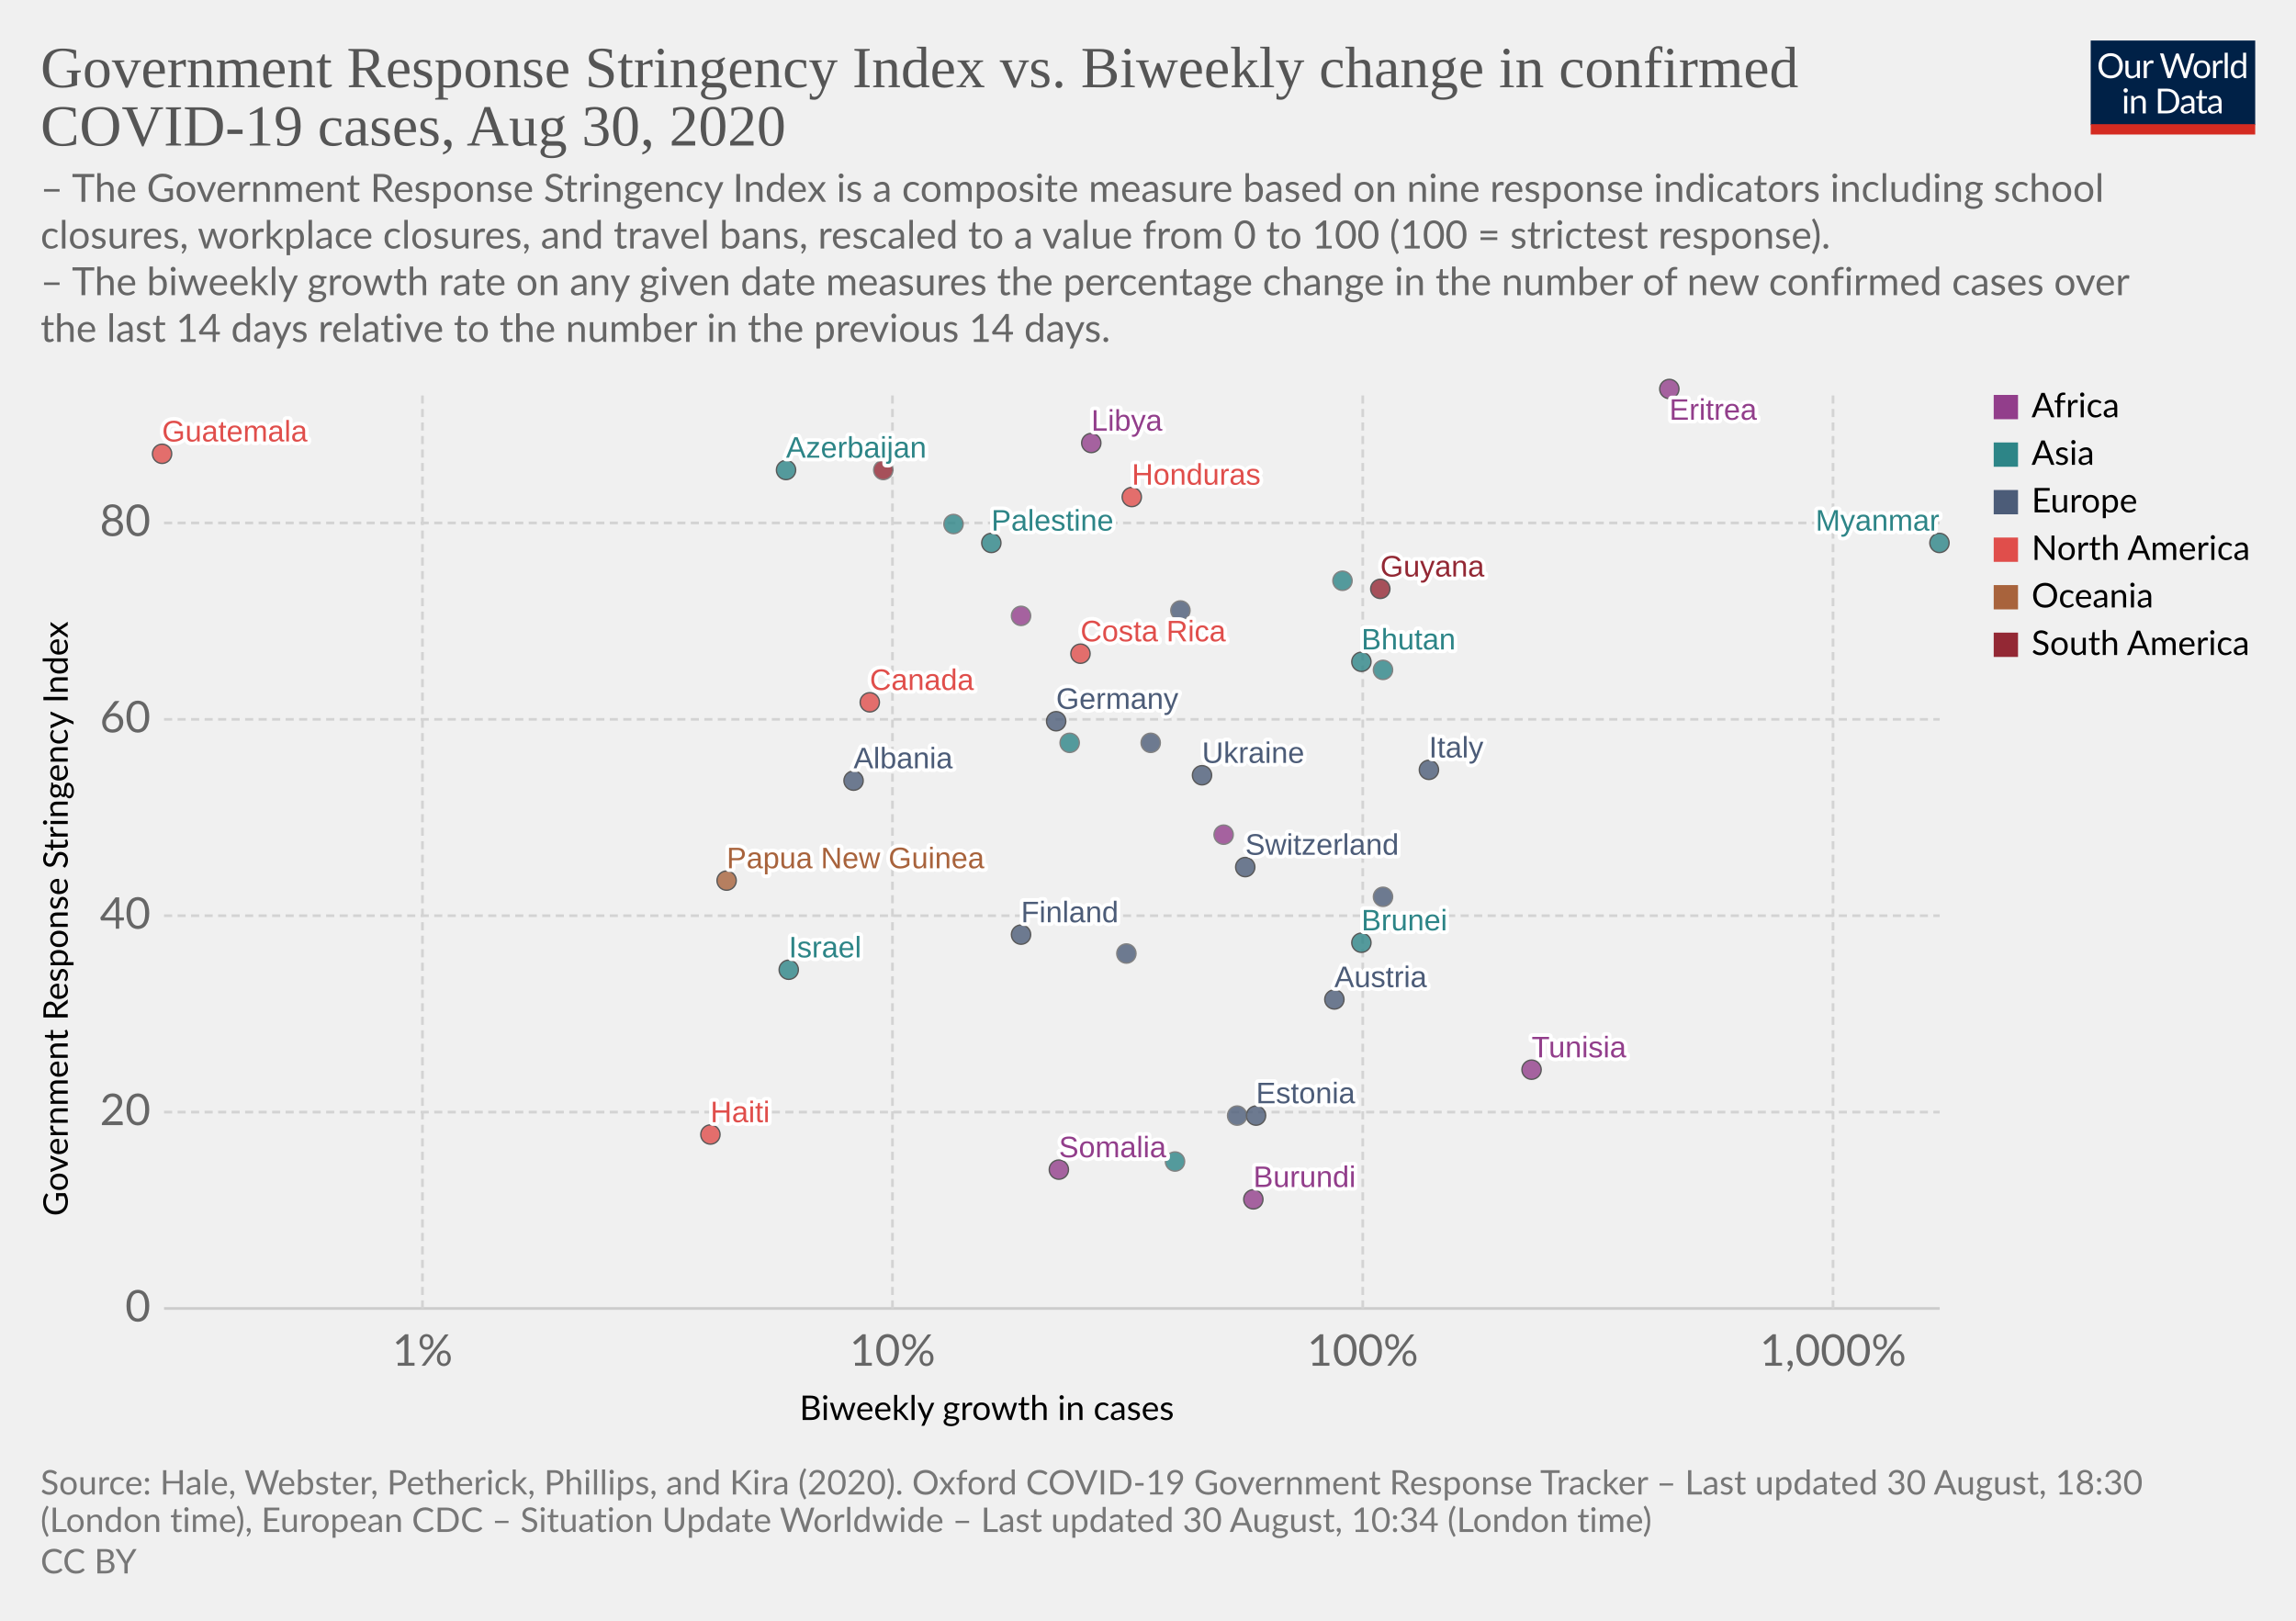
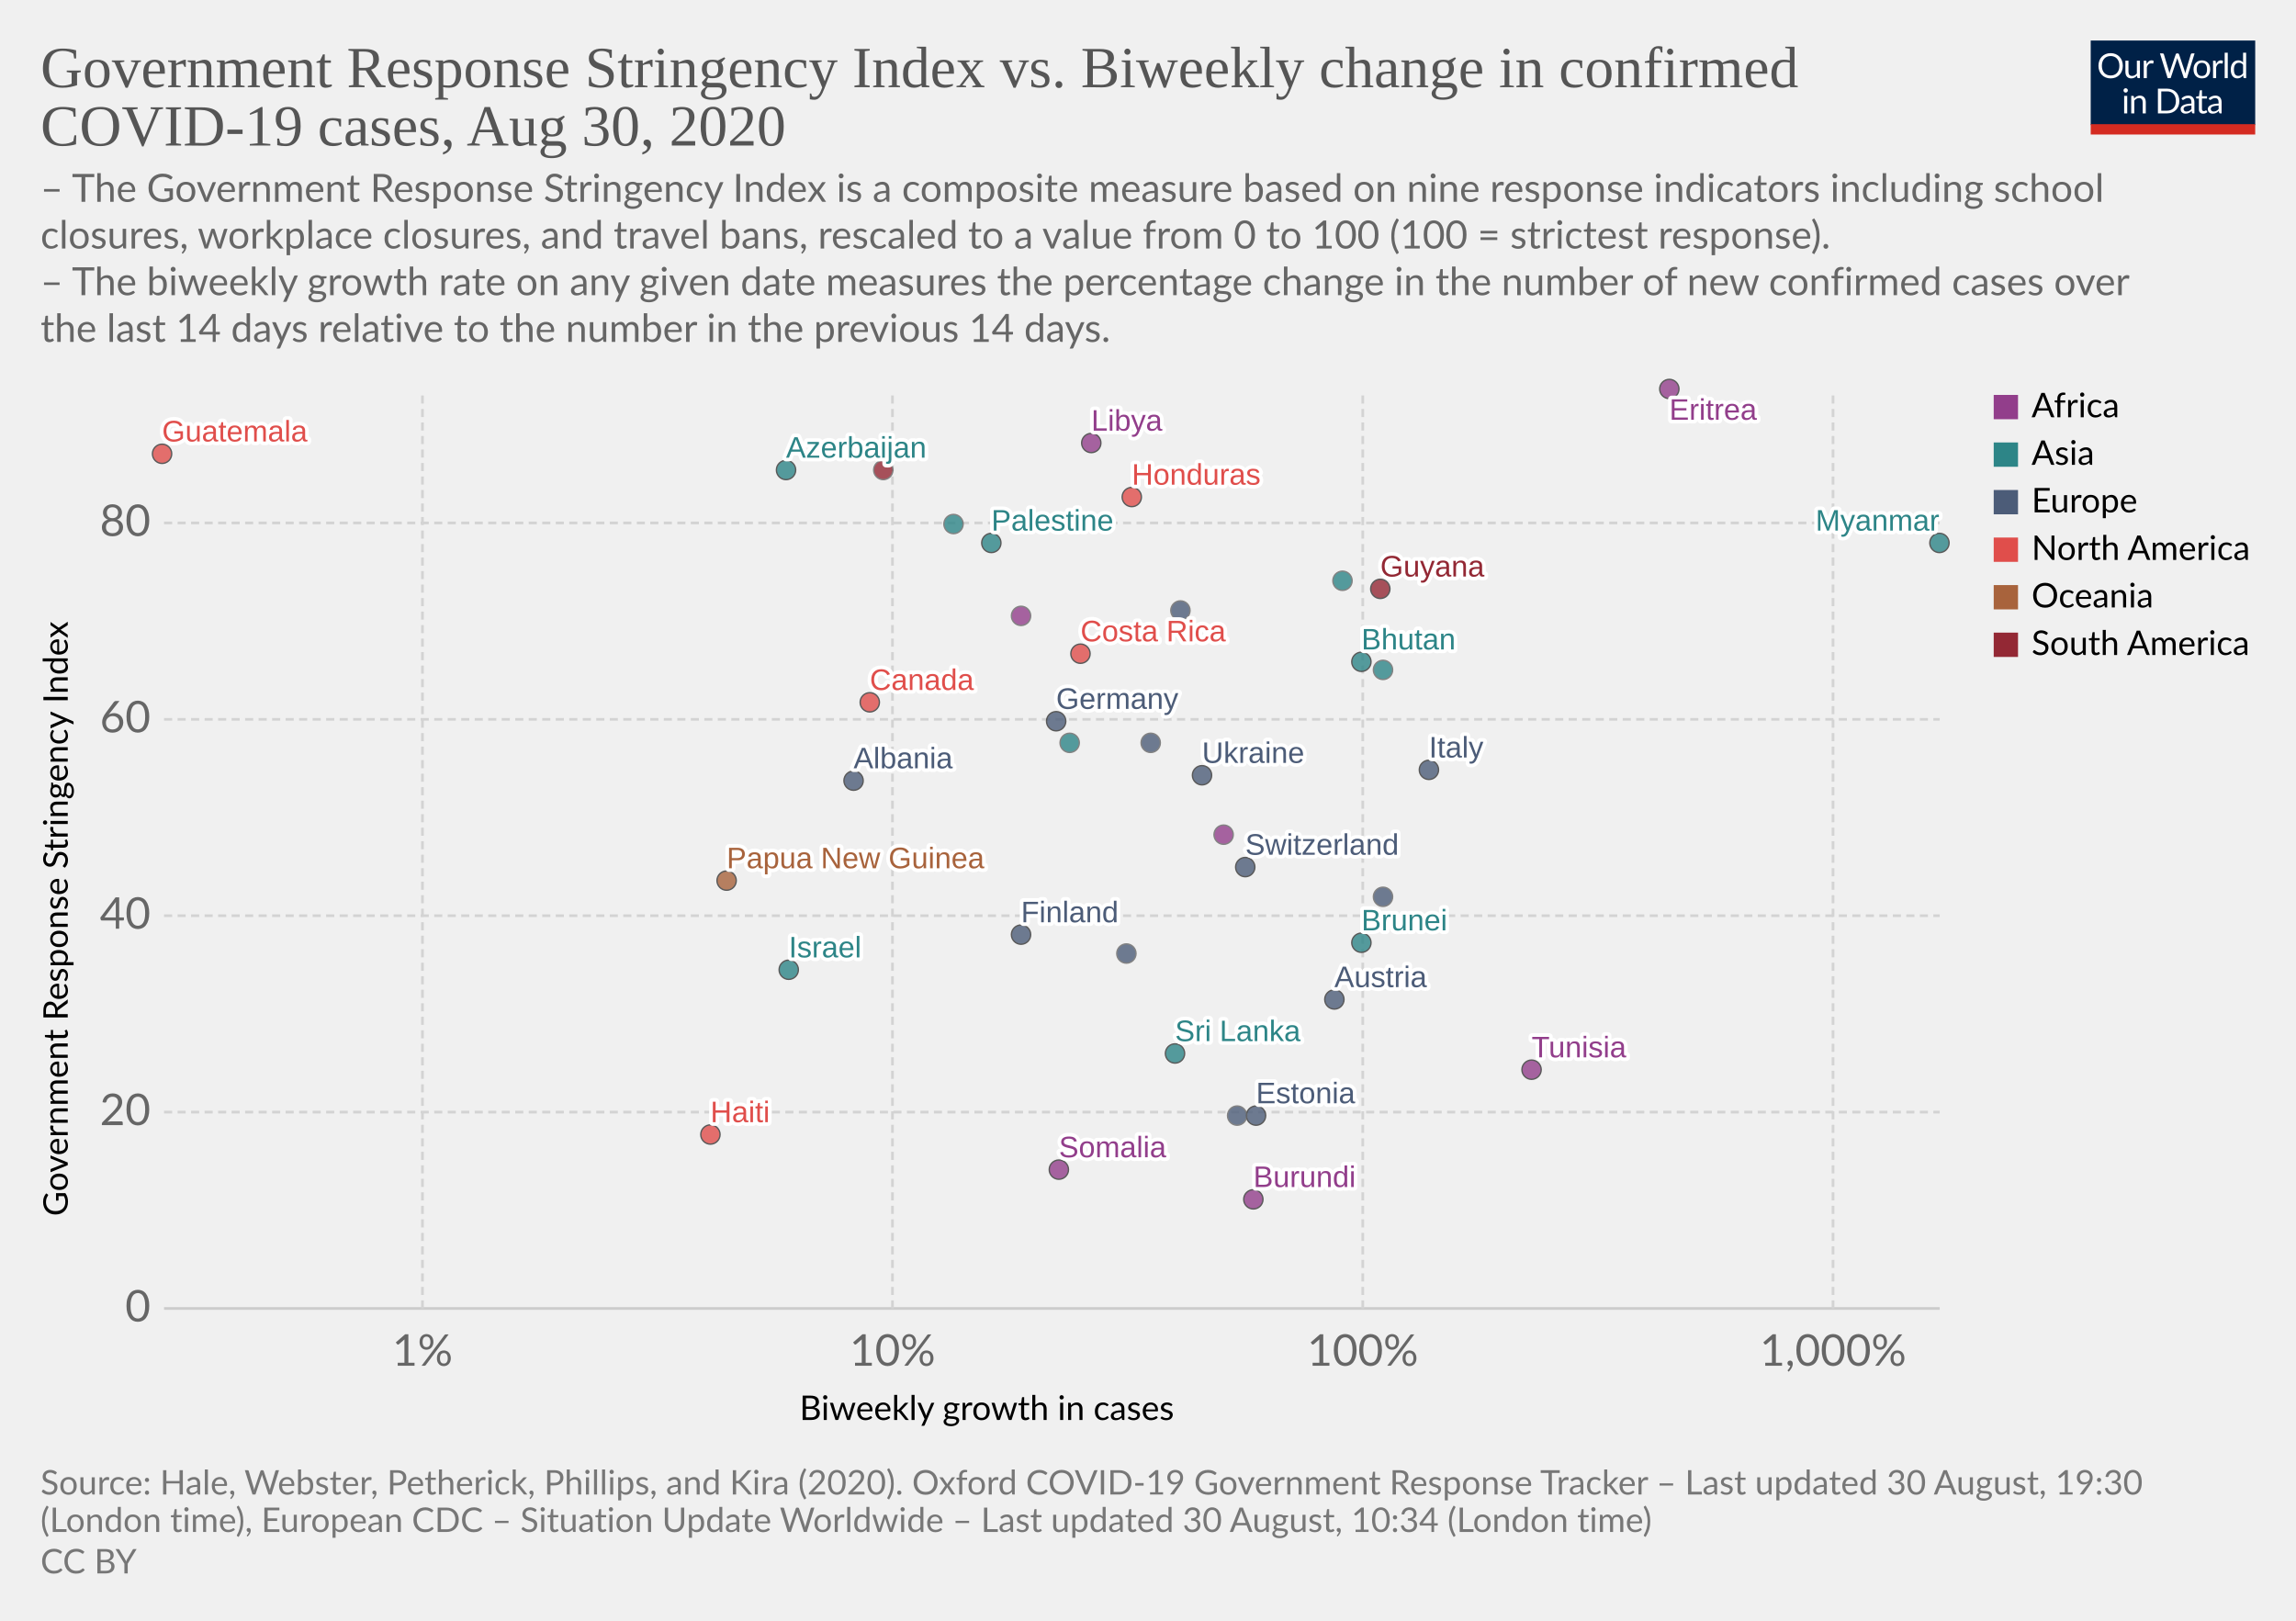
<svg xmlns="http://www.w3.org/2000/svg" version="1.1" style="background-color:#fff;-webkit-font-smoothing:antialiased" width="850" height="600" viewBox="0 0 850 600" font-family="Lato,'Helvetica Neue',Helvetica,Arial,sans-serif" font-size="18" text-rendering="optimizeLegibility">
  <g class="HeaderView">
    <g transform="matrix(.29 0 0 .29 774 15)">
      <svg width="210" height="120" viewBox="0 0 210 120" fill="none">
        <g clip-path="url(#clip0)">
          <path d="M0 0h210v107.89H0V0z" fill="#002147" />
          <path d="M40.98 32.25c0 2.36-.38 4.53-1.12 6.51a14.26 14.26 0 01-8.1 8.4c-1.9.78-4.02 1.17-6.34 1.17a16.6 16.6 0 01-6.33-1.17 14.31 14.31 0 01-8.08-8.4 18.29 18.29 0 01-1.12-6.51c0-2.36.38-4.53 1.12-6.5a14.32 14.32 0 018.07-8.44c1.92-.8 4.03-1.19 6.34-1.19 2.32 0 4.43.4 6.34 1.19 1.92.8 3.56 1.9 4.93 3.34a14.87 14.87 0 013.17 5.1 18.1 18.1 0 011.12 6.5zm-4.38 0c0-1.94-.26-3.68-.8-5.22a10.91 10.91 0 00-2.24-3.89 9.68 9.68 0 00-3.52-2.46 11.95 11.95 0 00-4.62-.86c-1.68 0-3.21.28-4.6.86a9.88 9.88 0 00-3.54 2.46 10.91 10.91 0 00-2.24 3.9c-.53 1.53-.8 3.27-.8 5.2 0 1.94.27 3.68.8 5.22a11.17 11.17 0 002.24 3.9 10.01 10.01 0 003.55 2.44c1.38.56 2.9.83 4.6.83 1.7 0 3.24-.27 4.61-.83a9.8 9.8 0 003.52-2.44 11.17 11.17 0 002.25-3.9c.53-1.54.8-3.28.8-5.21zm26.22-6.54V48H60.5c-.56 0-.9-.27-1.05-.81l-.31-2.4a12.45 12.45 0 01-3.26 2.6c-1.2.64-2.58.96-4.13.96-1.22 0-2.3-.2-3.24-.6a6.52 6.52 0 01-2.33-1.7 7.37 7.37 0 01-1.43-2.67c-.3-1.04-.46-2.2-.46-3.45V25.7h3.91v14.22c0 1.68.38 2.99 1.15 3.91.77.93 1.96 1.39 3.54 1.39 1.16 0 2.24-.27 3.23-.82a10.42 10.42 0 002.8-2.28V25.7h3.91zm8.61 4.47a9.94 9.94 0 012.6-3.56 5.64 5.64 0 013.76-1.3c.47 0 .92.05 1.34.15.44.1.83.27 1.17.49l-.3 2.92c-.09.37-.3.55-.66.55-.2 0-.5-.04-.9-.13a6.21 6.21 0 00-3.24.18c-.54.2-1.03.5-1.47.92-.42.4-.81.9-1.17 1.5-.33.58-.64 1.26-.92 2.02V48H67.7V25.71h2.25c.42 0 .72.08.88.25.16.16.27.44.33.83l.26 3.39zm61.16-13.7L122.75 48h-3.82l-7.99-24.05a21.95 21.95 0 01-.42-1.58 38.36 38.36 0 01-.44 1.58L102.05 48h-3.83L88.4 16.47h3.54c.38 0 .7.1.95.29.26.2.43.43.5.73l6.52 21.9c.1.4.2.83.28 1.28.1.46.2.94.29 1.46l.3-1.46c.12-.47.25-.9.38-1.27l7.41-21.91c.1-.25.26-.48.51-.69.27-.22.58-.33.95-.33h1.23c.38 0 .69.1.92.29.24.2.41.43.53.73l7.4 21.9a28.4 28.4 0 01.68 2.62 29.52 29.52 0 01.52-2.61l6.54-21.91c.07-.27.23-.5.48-.7.27-.21.58-.32.95-.32h3.32zm9.35 8.88c1.63 0 3.1.27 4.4.82a9.43 9.43 0 015.46 5.94c.5 1.4.74 2.98.74 4.73 0 1.76-.25 3.34-.74 4.75a9.43 9.43 0 01-5.46 5.92c-1.3.52-2.77.79-4.4.79-1.64 0-3.12-.27-4.44-.8a9.42 9.42 0 01-3.35-2.3c-.92-1-1.63-2.2-2.13-3.61-.49-1.41-.73-3-.73-4.75s.24-3.33.73-4.73c.5-1.43 1.2-2.64 2.13-3.63a9.4 9.4 0 013.35-2.31c1.32-.55 2.8-.82 4.44-.82zm0 19.89c2.2 0 3.84-.73 4.93-2.2 1.08-1.48 1.63-3.54 1.63-6.18 0-2.66-.55-4.72-1.63-6.2-1.09-1.49-2.73-2.23-4.93-2.23-1.12 0-2.09.2-2.93.57a5.7 5.7 0 00-2.06 1.65 7.5 7.5 0 00-1.24 2.67c-.26 1.04-.4 2.22-.4 3.54 0 2.64.55 4.7 1.64 6.18 1.1 1.47 2.76 2.2 4.99 2.2zm17.97-15.07a9.94 9.94 0 012.6-3.56 5.64 5.64 0 013.76-1.3c.47 0 .91.05 1.34.15.44.1.83.27 1.16.49l-.28 2.92c-.09.37-.31.55-.66.55-.2 0-.5-.04-.9-.13a6.2 6.2 0 00-3.24.18c-.54.2-1.03.5-1.47.92-.43.4-.82.9-1.17 1.5a13.1 13.1 0 00-.92 2.02V48h-3.94V25.71h2.24c.43 0 .72.08.88.25.17.16.28.44.33.83l.27 3.39zm15.04-14.59V48h-3.92V15.6h3.92zm19.55 15.43a6.22 6.22 0 00-2.38-2.05 6.7 6.7 0 00-2.86-.6c-2.07 0-3.66.75-4.77 2.23-1.12 1.48-1.68 3.6-1.68 6.33 0 1.46.13 2.7.38 3.74a7.29 7.29 0 001.1 2.56 4.35 4.35 0 001.78 1.45c.7.3 1.5.46 2.4.46 1.29 0 2.41-.3 3.36-.88a9.6 9.6 0 002.67-2.49V31.02zm3.91-15.43V48h-2.33c-.56 0-.9-.27-1.06-.81l-.35-2.71a12.13 12.13 0 01-3.25 2.77 8.28 8.28 0 01-4.23 1.06 7.31 7.31 0 01-6.14-2.9c-.73-.96-1.3-2.15-1.69-3.57a18.35 18.35 0 01.07-9.48 11.29 11.29 0 011.89-3.7 8.7 8.7 0 017.06-3.34 7.96 7.96 0 016.12 2.62V15.59h3.91zM46.61 70.71V93H42.7V70.71h3.91zm.84-7c0 .39-.08.75-.24 1.09a2.81 2.81 0 01-1.52 1.47 2.67 2.67 0 01-2.16 0 2.9 2.9 0 01-1.45-1.47 2.67 2.67 0 010-2.16c.15-.35.35-.65.6-.9.25-.27.53-.47.85-.62a2.67 2.67 0 012.16 0c.35.15.65.35.9.62.27.25.47.55.62.9.16.34.24.7.24 1.08zm7.97 10.24c.49-.54 1-1.04 1.54-1.48a9.85 9.85 0 013.66-1.84 8.96 8.96 0 015.43.35c.94.4 1.72.97 2.33 1.71a7.36 7.36 0 011.43 2.67c.32 1.04.49 2.19.49 3.45V93h-3.94V78.81c0-1.69-.4-3-1.17-3.92-.76-.93-1.93-1.4-3.5-1.4a6.6 6.6 0 00-3.25.83c-1 .56-1.92 1.31-2.77 2.27V93h-3.94V70.71h2.35c.56 0 .9.28 1.04.82l.3 2.42zm57.7 3.3c0 2.36-.37 4.5-1.11 6.44a14.3 14.3 0 01-3.17 4.98 14.1 14.1 0 01-4.93 3.2c-1.9.76-4.02 1.13-6.33 1.13H85.8V61.47h11.77c2.31 0 4.42.39 6.33 1.15a13.8 13.8 0 018.1 8.18 17.75 17.75 0 011.12 6.45zm-4.37 0c0-1.94-.26-3.67-.8-5.2a10.94 10.94 0 00-2.23-3.87 9.57 9.57 0 00-3.53-2.42 12.23 12.23 0 00-4.61-.83h-7.5v24.62h7.5c1.7 0 3.24-.28 4.61-.84a9.7 9.7 0 003.53-2.4 10.94 10.94 0 002.24-3.87c.53-1.53.8-3.26.8-5.2zm19.8 5.72c-1.8.06-3.34.2-4.62.44-1.26.22-2.3.51-3.1.88-.8.36-1.37.8-1.74 1.3-.35.5-.53 1.05-.53 1.67 0 .58.1 1.1.3 1.52a3 3 0 00.76 1.05c.34.27.73.46 1.17.6.45.11.94.17 1.45.17a7.28 7.28 0 003.5-.81 11.95 11.95 0 002.82-2.2v-4.62zm-12.65-9.11a12.73 12.73 0 013.98-2.66c1.43-.59 3-.88 4.73-.88 1.25 0 2.36.2 3.33.61a6.81 6.81 0 013.94 4.38c.33 1.04.5 2.19.5 3.43V93h-1.74a1.8 1.8 0 01-.88-.18c-.2-.13-.36-.38-.48-.74l-.44-2.12c-.59.55-1.16 1.03-1.72 1.46a9.48 9.48 0 01-3.74 1.7c-.69.15-1.46.23-2.3.23-.87 0-1.69-.12-2.45-.35a5.34 5.34 0 01-3.34-2.93 6.64 6.64 0 01-.49-2.64c0-.88.25-1.72.73-2.53a6.33 6.33 0 012.35-2.17c1.09-.63 2.5-1.15 4.25-1.54 1.75-.41 3.89-.65 6.42-.7v-1.75c0-1.73-.37-3.03-1.12-3.91-.75-.9-1.84-1.34-3.28-1.34-.97 0-1.78.12-2.44.37-.64.23-1.2.5-1.7.81l-1.23.82c-.33.23-.67.35-1 .35-.27 0-.5-.07-.69-.2a2.1 2.1 0 01-.48-.53l-.7-1.25zm27.67 19.5c-1.76 0-3.12-.5-4.07-1.48-.94-.98-1.41-2.4-1.41-4.25V74h-2.68a.9.9 0 01-.6-.2c-.16-.14-.24-.36-.24-.66v-1.56l3.65-.46.9-6.89a.9.9 0 01.29-.52.88.88 0 01.62-.22H142v7.67h6.44V74H142v13.38c0 .94.22 1.63.68 2.09.45.45 1.04.68 1.76.68a3.21 3.21 0 001.85-.53l.55-.35c.16-.12.3-.18.41-.18.2 0 .4.13.55.38l1.15 1.87a7.45 7.45 0 01-2.44 1.5c-.96.35-1.94.52-2.95.52zm19.68-10.4c-1.8.07-3.34.21-4.62.45-1.26.22-2.3.51-3.1.88-.8.36-1.37.8-1.74 1.3-.35.5-.53 1.05-.53 1.67 0 .58.1 1.1.3 1.52.18.42.44.77.76 1.05.34.27.73.46 1.17.6.45.11.94.17 1.45.17a7.3 7.3 0 003.5-.81 12.04 12.04 0 002.82-2.2v-4.62zm-12.65-9.1a12.72 12.72 0 013.99-2.66c1.42-.59 3-.88 4.72-.88 1.25 0 2.36.2 3.33.61a6.81 6.81 0 013.94 4.38c.33 1.04.5 2.19.5 3.43V93h-1.74a1.8 1.8 0 01-.88-.18c-.2-.13-.36-.38-.48-.74l-.44-2.12c-.59.55-1.16 1.03-1.72 1.46a9.48 9.48 0 01-3.74 1.7c-.69.15-1.46.23-2.3.23-.87 0-1.69-.12-2.45-.35a5.33 5.33 0 01-3.34-2.93 6.62 6.62 0 01-.49-2.64c0-.88.25-1.72.73-2.53a6.33 6.33 0 012.35-2.17c1.09-.63 2.5-1.15 4.25-1.54a31.2 31.2 0 016.42-.7v-1.75c0-1.73-.37-3.03-1.12-3.91-.75-.9-1.84-1.34-3.28-1.34-.97 0-1.78.12-2.44.37-.64.23-1.2.5-1.7.81-.46.3-.87.57-1.22.82-.34.23-.68.35-1.02.35-.26 0-.49-.07-.68-.2a1.88 1.88 0 01-.48-.53l-.7-1.25z" fill="#fff" />
          <path fill="#D42B21" d="M0 106.79h210V120H0z" />
        </g>
        <defs>
          <clipPath id="clip0">
            <path fill="#fff" d="M0 0h210v120H0z" />
          </clipPath>
        </defs>
      </svg>
    </g>
    <a href="https://ourworldindata.org/grapher/government-response-stringency-index-vs-biweekly-change-in-confirmed-covid-19-cases" target="_blank" font-family="&quot;Playfair Display&quot;,Georgia,&quot;Times New Roman&quot;,serif">
      <text font-size="21.6" x="15" y="32.3" fill="#555">
        <tspan x="15" y="32.28">Government Response Stringency Index vs. Biweekly change in confirmed</tspan>
        <tspan x="15" y="53.88">COVID-19 cases, Aug 30, 2020</tspan>
      </text>
    </a>
    <text font-size="14.4" x="15" y="74.7" fill="#666">
      <tspan x="15" y="74.72">– The Government Response Stringency Index is a composite measure based on nine response indicators including school</tspan>
      <tspan x="15" y="92">closures, workplace closures, and travel bans, rescaled to a value from 0 to 100 (100 = strictest response).</tspan>
      <tspan x="15" y="109.28"> – The biweekly growth rate on any given date measures the percentage change in the number of new confirmed cases over</tspan>
      <tspan x="15" y="126.56">the last 14 days relative to the number in the previous 14 days.</tspan>
    </text>
  </g>
  <g class="ScatterPlot">
    <g class="AxisBoxView">
      <g class="HorizontalAxis">
        <text font-size="12.6" x="296" y="525.7">
          <tspan x="295.99" y="525.68">Biweekly growth in cases</tspan>
        </text>
        <text x="156.4" y="505.6" fill="#666" text-anchor="middle" font-size="16.2">1%</text>
        <text x="330.4" y="505.6" fill="#666" text-anchor="middle" font-size="16.2">10%</text>
        <text x="504.5" y="505.6" fill="#666" text-anchor="middle" font-size="16.2">100%</text>
        <text x="678.6" y="505.6" fill="#666" text-anchor="middle" font-size="16.2">1,000%</text>
      </g>
      <g class="VerticalAxis">
        <text font-size="12.6" x="-450.2" y="25.1" transform="rotate(-90)">
          <tspan x="-450.2" y="25.08">Government Response Stringency Index</tspan>
        </text>
        <text x="55.74" y="484.4" fill="#666" dominant-baseline="middle" text-anchor="end" font-size="16.2">0</text>
        <text x="55.74" y="411.7" fill="#666" dominant-baseline="middle" text-anchor="end" font-size="16.2">20</text>
        <text x="55.74" y="339" fill="#666" dominant-baseline="middle" text-anchor="end" font-size="16.2">40</text>
        <text x="55.74" y="266.3" fill="#666" dominant-baseline="middle" text-anchor="end" font-size="16.2">60</text>
        <text x="55.74" y="193.6" fill="#666" dominant-baseline="middle" text-anchor="end" font-size="16.2">80</text>
      </g>
      <g class="AxisGridLines horizontalLines">
        <path stroke="#ccc" d="M60.74 484.4h657.35" />
        <path stroke="#d3d3d3" stroke-dasharray="3,2" d="M60.74 411.7h657.35M60.74 339h657.35M60.74 266.3h657.35M60.74 193.6h657.35" />
      </g>
      <g class="AxisGridLines verticalLines" stroke="#d3d3d3" stroke-dasharray="3,2">
        <path d="M156.4 484.4v-340M330.4 484.4v-340M504.5 484.4v-340M678.6 484.4v-340" />
      </g>
    </g>
    <g class="PointsWithLabels clickable" clip-path="url(#a)" font-family="Arial, sans-serif">
      <path fill="rgba(255,255,255,0)" d="M60.74 144.4h657.35v340H60.74z" />
      <defs>
        <clipPath id="a">
          <path d="M50.74 134.4h677.35v360H50.74z" />
        </clipPath>
      </defs>
      <g class="key-Austria_0">
        <circle cx="494" cy="370" r="3.57" fill="#4C5C78" opacity=".8" stroke="#333" stroke-width=".5" />
      </g>
      <g class="key-Azerbaijan_0">
        <circle cx="291" cy="174" r="3.57" fill="#2D8587" opacity=".8" stroke="#333" stroke-width=".5" />
      </g>
      <g class="key-Canada_0">
        <circle cx="322" cy="260" r="3.57" fill="#E04E4B" opacity=".8" stroke="#333" stroke-width=".5" />
      </g>
      <g class="key-Switzerland_0">
        <circle cx="461" cy="321" r="3.57" fill="#4C5C78" opacity=".8" stroke="#333" stroke-width=".5" />
      </g>
      <g class="key-Costa-Rica_0">
        <circle cx="400" cy="242" r="3.57" fill="#E04E4B" opacity=".8" stroke="#333" stroke-width=".5" />
      </g>
      <g class="key-Czech-Republic_0">
        <circle cx="417" cy="353" r="3.57" fill="#4C5C78" opacity=".8" stroke="#666" stroke-width=".5" />
      </g>
      <g class="key-Germany_0">
        <circle cx="391" cy="267" r="3.57" fill="#4C5C78" opacity=".8" stroke="#333" stroke-width=".5" />
      </g>
      <g class="key-Palestine_0">
        <circle cx="367" cy="201" r="3.57" fill="#2D8587" opacity=".8" stroke="#333" stroke-width=".5" />
      </g>
      <g class="key-Peru_0">
        <circle cx="327" cy="174" r="3.57" fill="#932834" opacity=".8" stroke="#666" stroke-width=".5" />
      </g>
      <g class="key-Togo_0">
        <circle cx="453" cy="309" r="3.57" fill="#923E8B" opacity=".8" stroke="#666" stroke-width=".5" />
      </g>
      <g class="key-Moldova_0">
        <circle cx="426" cy="275" r="3.57" fill="#4C5C78" opacity=".8" stroke="#666" stroke-width=".5" />
      </g>
      <g class="key-Albania_0">
        <circle cx="316" cy="289" r="3.57" fill="#4C5C78" opacity=".8" stroke="#333" stroke-width=".5" />
      </g>
      <g class="key-Brunei_0">
        <circle cx="504" cy="349" r="3.57" fill="#2D8587" opacity=".8" stroke="#333" stroke-width=".5" />
      </g>
      <g class="key-Estonia_0">
        <circle cx="465" cy="413" r="3.57" fill="#4C5C78" opacity=".8" stroke="#333" stroke-width=".5" />
      </g>
      <g class="key-Finland_0">
        <circle cx="378" cy="346" r="3.57" fill="#4C5C78" opacity=".8" stroke="#333" stroke-width=".5" />
      </g>
      <g class="key-Guatemala_0">
        <circle cx="60" cy="168" r="3.57" fill="#E04E4B" opacity=".8" stroke="#333" stroke-width=".5" />
      </g>
      <g class="key-Guyana_0">
        <circle cx="511" cy="218" r="3.57" fill="#932834" opacity=".8" stroke="#333" stroke-width=".5" />
      </g>
      <g class="key-Honduras_0">
        <circle cx="419" cy="184" r="3.57" fill="#E04E4B" opacity=".8" stroke="#333" stroke-width=".5" />
      </g>
      <g class="key-India_0">
        <circle cx="353" cy="194" r="3.57" fill="#2D8587" opacity=".8" stroke="#666" stroke-width=".5" />
      </g>
      <g class="key-Ireland_0">
        <circle cx="437" cy="226" r="3.57" fill="#4C5C78" opacity=".8" stroke="#666" stroke-width=".5" />
      </g>
      <g class="key-Israel_0">
        <circle cx="292" cy="359" r="3.57" fill="#2D8587" opacity=".8" stroke="#333" stroke-width=".5" />
      </g>
      <g class="key-Italy_0">
        <circle cx="529" cy="285" r="3.57" fill="#4C5C78" opacity=".8" stroke="#333" stroke-width=".5" />
      </g>
      <g class="key-Syria_0">
        <circle cx="396" cy="275" r="3.57" fill="#2D8587" opacity=".8" stroke="#666" stroke-width=".5" />
      </g>
      <g class="key-Andorra_0">
        <circle cx="512" cy="332" r="3.57" fill="#4C5C78" opacity=".8" stroke="#666" stroke-width=".5" />
      </g>
      <g class="key-Morocco_0">
        <circle cx="378" cy="228" r="3.57" fill="#923E8B" opacity=".8" stroke="#666" stroke-width=".5" />
      </g>
      <g class="key-Tunisia_0">
        <circle cx="567" cy="396" r="3.57" fill="#923E8B" opacity=".8" stroke="#333" stroke-width=".5" />
      </g>
      <g class="key-Ukraine_0">
        <circle cx="445" cy="287" r="3.57" fill="#4C5C78" opacity=".8" stroke="#333" stroke-width=".5" />
      </g>
      <g class="key-Bhutan_0">
        <circle cx="504" cy="245" r="3.57" fill="#2D8587" opacity=".8" stroke="#333" stroke-width=".5" />
      </g>
      <g class="key-Libya_0">
        <circle cx="404" cy="164" r="3.57" fill="#923E8B" opacity=".8" stroke="#333" stroke-width=".5" />
      </g>
      <g class="key-Burundi_0">
        <circle cx="464" cy="444" r="3.57" fill="#923E8B" opacity=".8" stroke="#333" stroke-width=".5" />
      </g>
      <g class="key-Lebanon_0">
        <circle cx="512" cy="248" r="3.57" fill="#2D8587" opacity=".8" stroke="#666" stroke-width=".5" />
      </g>
      <g class="key-Sri-Lanka_0">
-         <circle cx="435" cy="430" r="3.57" fill="#2D8587" opacity=".8" stroke="#666" stroke-width=".5" />
+         <circle cx="435" cy="390" r="3.57" fill="#2D8587" opacity=".8" stroke="#333" stroke-width=".5" />
      </g>
      <g class="key-Lithuania_0">
        <circle cx="458" cy="413" r="3.57" fill="#4C5C78" opacity=".8" stroke="#666" stroke-width=".5" />
      </g>
      <g class="key-Myanmar_0">
        <circle cx="718" cy="201" r="3.57" fill="#2D8587" opacity=".8" stroke="#333" stroke-width=".5" />
      </g>
      <g class="key-Nepal_0">
        <circle cx="497" cy="215" r="3.57" fill="#2D8587" opacity=".8" stroke="#666" stroke-width=".5" />
      </g>
      <g class="key-Somalia_0">
        <circle cx="392" cy="433" r="3.57" fill="#923E8B" opacity=".8" stroke="#333" stroke-width=".5" />
      </g>
      <g class="key-Haiti_0">
        <circle cx="263" cy="420" r="3.57" fill="#E04E4B" opacity=".8" stroke="#333" stroke-width=".5" />
      </g>
      <g class="key-Papua-New-Guinea_0">
        <circle cx="269" cy="326" r="3.57" fill="#A8633C" opacity=".8" stroke="#333" stroke-width=".5" />
      </g>
      <g class="key-Eritrea_0">
        <circle cx="618" cy="144" r="3.57" fill="#923E8B" opacity=".8" stroke="#333" stroke-width=".5" />
      </g>
      <g class="backgroundLabels" fill="#333" font-size="11" font-weight="400">
        <text x="494" y="365.43" fill="#fff" stroke="#fff" stroke-linecap="round" stroke-linejoin="round" stroke-width=".25em">Austria</text>
        <text x="494" y="365.43" fill="#4C5C78">Austria</text>
        <text x="291" y="169.43" fill="#fff" stroke="#fff" stroke-linecap="round" stroke-linejoin="round" stroke-width=".25em">Azerbaijan</text>
        <text x="291" y="169.43" fill="#2D8587">Azerbaijan</text>
        <text x="322" y="255.43" fill="#fff" stroke="#fff" stroke-linecap="round" stroke-linejoin="round" stroke-width=".25em">Canada</text>
        <text x="322" y="255.43" fill="#E04E4B">Canada</text>
        <text x="461" y="316.43" fill="#fff" stroke="#fff" stroke-linecap="round" stroke-linejoin="round" stroke-width=".25em">Switzerland</text>
        <text x="461" y="316.43" fill="#4C5C78">Switzerland</text>
        <text x="400" y="237.43" fill="#fff" stroke="#fff" stroke-linecap="round" stroke-linejoin="round" stroke-width=".25em">Costa Rica</text>
        <text x="400" y="237.43" fill="#E04E4B">Costa Rica</text>
        <text x="391" y="262.43" fill="#fff" stroke="#fff" stroke-linecap="round" stroke-linejoin="round" stroke-width=".25em">Germany</text>
        <text x="391" y="262.43" fill="#4C5C78">Germany</text>
        <text x="367" y="196.43" fill="#fff" stroke="#fff" stroke-linecap="round" stroke-linejoin="round" stroke-width=".25em">Palestine</text>
        <text x="367" y="196.43" fill="#2D8587">Palestine</text>
        <text x="316" y="284.43" fill="#fff" stroke="#fff" stroke-linecap="round" stroke-linejoin="round" stroke-width=".25em">Albania</text>
        <text x="316" y="284.43" fill="#4C5C78">Albania</text>
        <text x="504" y="344.43" fill="#fff" stroke="#fff" stroke-linecap="round" stroke-linejoin="round" stroke-width=".25em">Brunei</text>
        <text x="504" y="344.43" fill="#2D8587">Brunei</text>
        <text x="465" y="408.43" fill="#fff" stroke="#fff" stroke-linecap="round" stroke-linejoin="round" stroke-width=".25em">Estonia</text>
        <text x="465" y="408.43" fill="#4C5C78">Estonia</text>
        <text x="378" y="341.43" fill="#fff" stroke="#fff" stroke-linecap="round" stroke-linejoin="round" stroke-width=".25em">Finland</text>
        <text x="378" y="341.43" fill="#4C5C78">Finland</text>
        <text x="60" y="163.43" fill="#fff" stroke="#fff" stroke-linecap="round" stroke-linejoin="round" stroke-width=".25em">Guatemala</text>
        <text x="60" y="163.43" fill="#E04E4B">Guatemala</text>
        <text x="511" y="213.43" fill="#fff" stroke="#fff" stroke-linecap="round" stroke-linejoin="round" stroke-width=".25em">Guyana</text>
        <text x="511" y="213.43" fill="#932834">Guyana</text>
        <text x="419" y="179.43" fill="#fff" stroke="#fff" stroke-linecap="round" stroke-linejoin="round" stroke-width=".25em">Honduras</text>
        <text x="419" y="179.43" fill="#E04E4B">Honduras</text>
        <text x="292" y="354.43" fill="#fff" stroke="#fff" stroke-linecap="round" stroke-linejoin="round" stroke-width=".25em">Israel</text>
        <text x="292" y="354.43" fill="#2D8587">Israel</text>
        <text x="529" y="280.43" fill="#fff" stroke="#fff" stroke-linecap="round" stroke-linejoin="round" stroke-width=".25em">Italy</text>
        <text x="529" y="280.43" fill="#4C5C78">Italy</text>
        <text x="567" y="391.43" fill="#fff" stroke="#fff" stroke-linecap="round" stroke-linejoin="round" stroke-width=".25em">Tunisia</text>
        <text x="567" y="391.43" fill="#923E8B">Tunisia</text>
        <text x="445" y="282.43" fill="#fff" stroke="#fff" stroke-linecap="round" stroke-linejoin="round" stroke-width=".25em">Ukraine</text>
        <text x="445" y="282.43" fill="#4C5C78">Ukraine</text>
        <text x="504" y="240.43" fill="#fff" stroke="#fff" stroke-linecap="round" stroke-linejoin="round" stroke-width=".25em">Bhutan</text>
        <text x="504" y="240.43" fill="#2D8587">Bhutan</text>
        <text x="404" y="159.43" fill="#fff" stroke="#fff" stroke-linecap="round" stroke-linejoin="round" stroke-width=".25em">Libya</text>
        <text x="404" y="159.43" fill="#923E8B">Libya</text>
        <text x="464" y="439.43" fill="#fff" stroke="#fff" stroke-linecap="round" stroke-linejoin="round" stroke-width=".25em">Burundi</text>
        <text x="464" y="439.43" fill="#923E8B">Burundi</text>
+         <text x="435" y="385.43" fill="#fff" stroke="#fff" stroke-linecap="round" stroke-linejoin="round" stroke-width=".25em">Sri Lanka</text>
+         <text x="435" y="385.43" fill="#2D8587">Sri Lanka</text>
        <text x="672.13" y="196.43" fill="#fff" stroke="#fff" stroke-linecap="round" stroke-linejoin="round" stroke-width=".25em">Myanmar</text>
        <text x="672.13" y="196.43" fill="#2D8587">Myanmar</text>
        <text x="392" y="428.43" fill="#fff" stroke="#fff" stroke-linecap="round" stroke-linejoin="round" stroke-width=".25em">Somalia</text>
        <text x="392" y="428.43" fill="#923E8B">Somalia</text>
        <text x="263" y="415.43" fill="#fff" stroke="#fff" stroke-linecap="round" stroke-linejoin="round" stroke-width=".25em">Haiti</text>
        <text x="263" y="415.43" fill="#E04E4B">Haiti</text>
        <text x="269" y="321.43" fill="#fff" stroke="#fff" stroke-linecap="round" stroke-linejoin="round" stroke-width=".25em">Papua New Guinea</text>
        <text x="269" y="321.43" fill="#A8633C">Papua New Guinea</text>
        <text x="618" y="155.4" fill="#fff" stroke="#fff" stroke-linecap="round" stroke-linejoin="round" stroke-width=".25em">Eritrea</text>
        <text x="618" y="155.4" fill="#923E8B">Eritrea</text>
      </g>
    </g>
    <g class="ScatterColorLegend clickable" cursor="pointer">
      <g class="legendMark">
        <path fill="#923E8B" d="M738.09 146.2h9v9h-9z" />
        <text font-size="12.6" x="752.1" y="154.5">
          <tspan x="752.09" y="154.48">Africa</tspan>
        </text>
      </g>
      <g class="legendMark">
        <path fill="#2D8587" d="M738.09 163.8h9v9h-9z" />
        <text font-size="12.6" x="752.1" y="172.1">
          <tspan x="752.09" y="172.08">Asia</tspan>
        </text>
      </g>
      <g class="legendMark">
        <path fill="#4C5C78" d="M738.09 181.4h9v9h-9z" />
        <text font-size="12.6" x="752.1" y="189.7">
          <tspan x="752.09" y="189.68">Europe</tspan>
        </text>
      </g>
      <g class="legendMark">
        <path fill="#E04E4B" d="M738.09 199h9v9h-9z" />
        <text font-size="12.6" x="752.1" y="207.3">
          <tspan x="752.09" y="207.28">North America</tspan>
        </text>
      </g>
      <g class="legendMark">
        <path fill="#A8633C" d="M738.09 216.6h9v9h-9z" />
        <text font-size="12.6" x="752.1" y="224.9">
          <tspan x="752.09" y="224.88">Oceania</tspan>
        </text>
      </g>
      <g class="legendMark">
        <path fill="#932834" d="M738.09 234.2h9v9h-9z" />
        <text font-size="12.6" x="752.1" y="242.5">
          <tspan x="752.09" y="242.48">South America</tspan>
        </text>
      </g>
    </g>
  </g>
  <g class="SourcesFooter" fill="#777">
    <g class="clickable" fill="#777">
      <text font-size="12.6" x="15" y="553.3">
-         <tspan x="15" y="553.28">Source: Hale, Webster, Petherick, Phillips, and Kira (2020). Oxford COVID-19 Government Response Tracker – Last updated 30 August, 18:30</tspan>
+         <tspan x="15" y="553.28">Source: Hale, Webster, Petherick, Phillips, and Kira (2020). Oxford COVID-19 Government Response Tracker – Last updated 30 August, 19:30</tspan>
        <tspan x="15" y="567.14">(London time), European CDC – Situation Update Worldwide – Last updated 30 August, 10:34 (London time)</tspan>
      </text>
    </g>
    <text font-size="12.6" x="15" y="582.5">
      <tspan x="15" y="582.48">
        <a class="cclogo" href="http://creativecommons.org/licenses/by/4.0/deed.en_US" target="_blank" fill="#777">CC BY</a>
      </tspan>
    </text>
  </g>
</svg>
